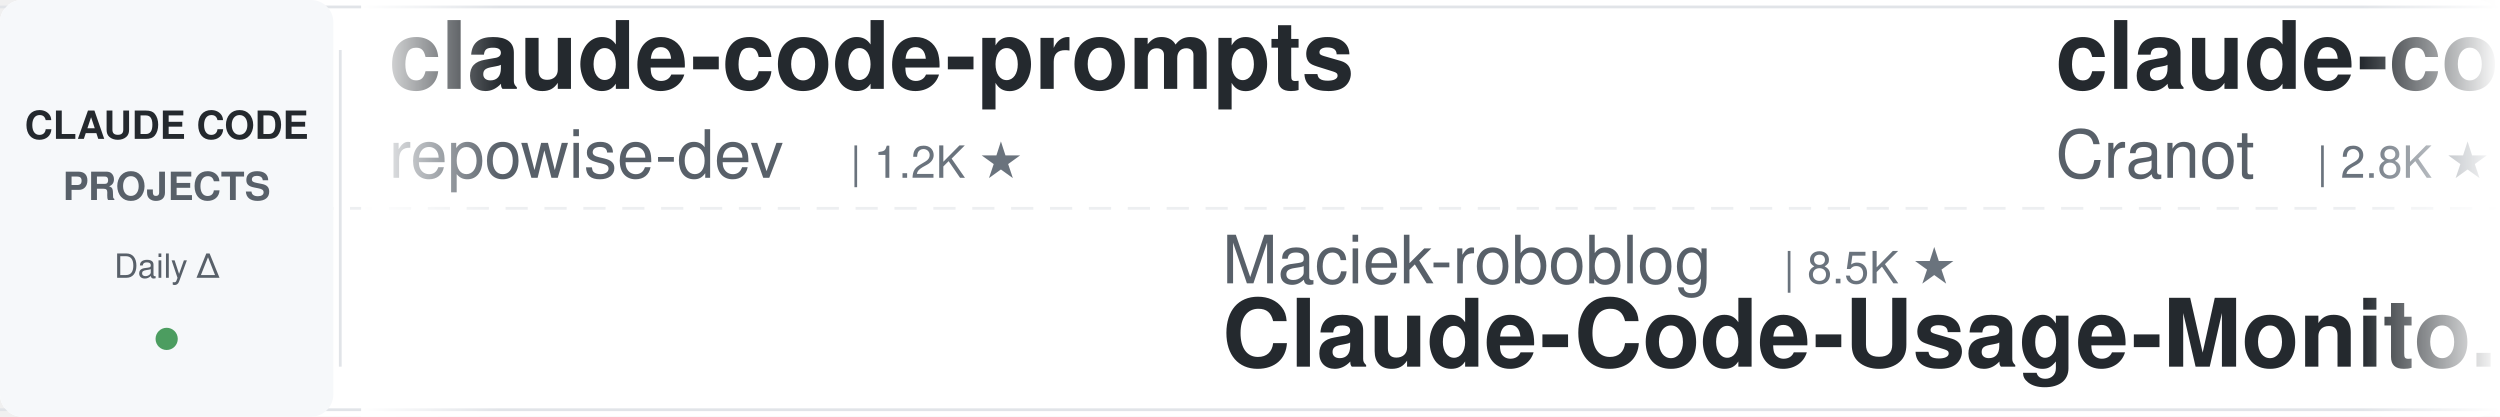
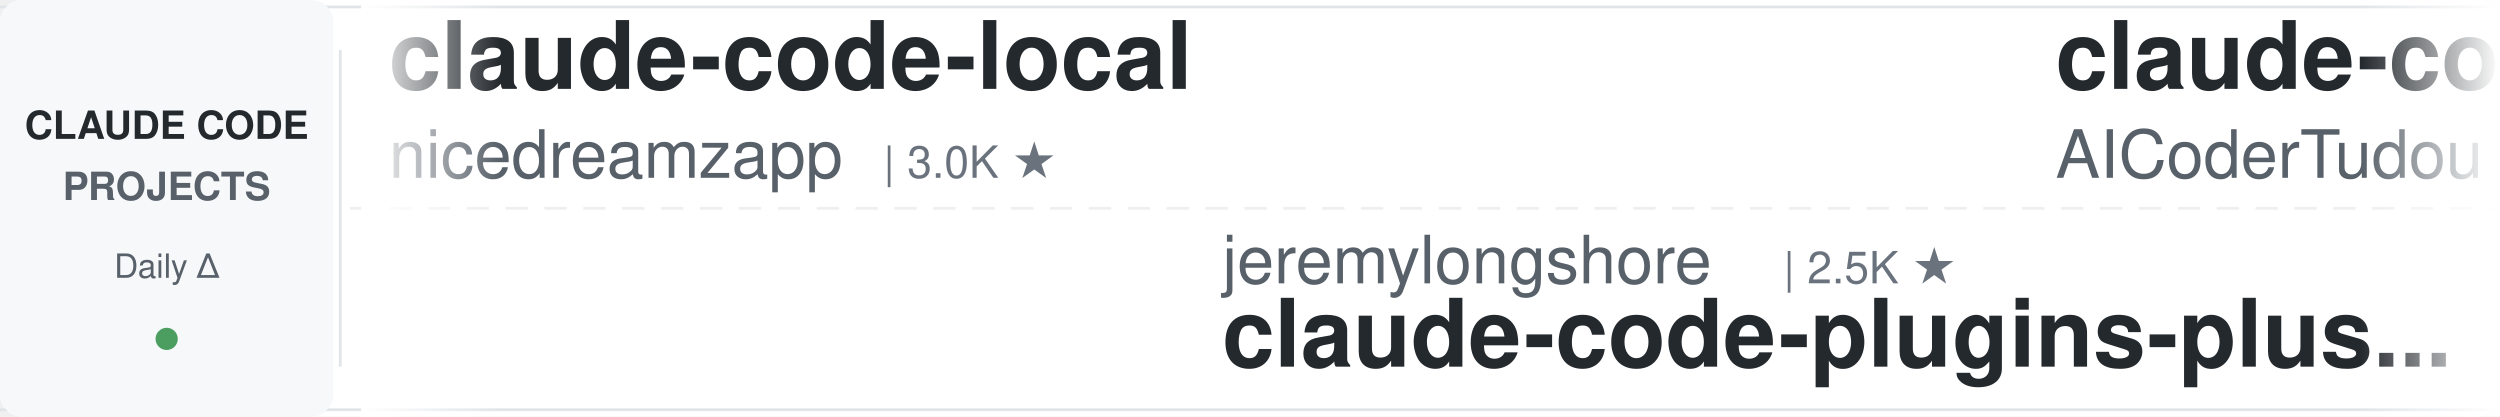
<svg xmlns="http://www.w3.org/2000/svg" width="900" height="150">
  <defs>
    <linearGradient id="leftFade" x1="0%" y1="0%" x2="100%" y2="0%">
      <stop offset="0%" style="stop-color:#ffffff;stop-opacity:1" />
      <stop offset="100%" style="stop-color:#ffffff;stop-opacity:0" />
    </linearGradient>
    <linearGradient id="rightFade" x1="0%" y1="0%" x2="100%" y2="0%">
      <stop offset="0%" style="stop-color:#ffffff;stop-opacity:0" />
      <stop offset="100%" style="stop-color:#ffffff;stop-opacity:1" />
    </linearGradient>
  </defs>
  <rect width="900" height="150" fill="#ffffff" rx="8" />
  <rect x="0" y="2" width="900" height="1" fill="#e1e4e8" />
  <rect x="0" y="147" width="900" height="1" fill="#e1e4e8" />
  <line x1="0" y1="75" x2="900" y2="75" stroke="#e1e4e8" stroke-width="1" stroke-dasharray="8 6" opacity="0.6" />
  <rect x="0" y="0" width="120" height="150" fill="#f6f8fa" rx="8" />
  <text x="60" y="50" font-family="-apple-system, BlinkMacSystemFont, 'Segoe UI', Helvetica, Arial, sans-serif" font-size="14" font-weight="600" fill="#24292e" text-anchor="middle">CLAUDE CODE</text>
  <text x="60" y="72" font-family="-apple-system, BlinkMacSystemFont, 'Segoe UI', Helvetica, Arial, sans-serif" font-size="14" font-weight="600" fill="#586069" text-anchor="middle">PROJECTS</text>
  <text x="60" y="100" font-family="-apple-system, BlinkMacSystemFont, 'Segoe UI', Helvetica, Arial, sans-serif" font-size="12" font-weight="500" fill="#586069" text-anchor="middle">Daily Δ</text>
  <circle cx="60" cy="122" r="4" fill="#22863a" opacity="0.8" />
  <rect x="122" y="18" width="1" height="114" fill="#e1e4e8" />
  <clipPath id="tickerClip">
    <rect x="130" y="0" width="770" height="150" />
  </clipPath>
  <g clip-path="url(#tickerClip)">
    <g id="tickerItems">
      <animateTransform attributeName="transform" attributeType="XML" type="translate" from="0 0" to="-3000 0" dur="54s" repeatCount="indefinite" />
      <g transform="translate(0, 0)">
-         <text x="140" y="32" font-family="-apple-system, BlinkMacSystemFont, 'Segoe UI', Helvetica, Arial, sans-serif" font-size="34" font-weight="600" fill="#24292e">claude-code-prompts</text>
-         <text x="140" y="64" font-family="-apple-system, BlinkMacSystemFont, 'Segoe UI', Helvetica, Arial, sans-serif" font-size="24" font-weight="400" fill="#586069">repowise-dev</text>
-         <text x="306" y="64" font-family="-apple-system, BlinkMacSystemFont, 'Segoe UI', Helvetica, Arial, sans-serif" font-size="16" font-weight="500" fill="#6a737d">| 1.2K ★</text>
+         <text x="140" y="32" font-family="-apple-system, BlinkMacSystemFont, 'Segoe UI', Helvetica, Arial, sans-serif" font-size="34" font-weight="600" fill="#24292e">claude-code-local</text>
+         <text x="140" y="64" font-family="-apple-system, BlinkMacSystemFont, 'Segoe UI', Helvetica, Arial, sans-serif" font-size="24" font-weight="400" fill="#586069">nicedreamzapp</text>
+         <text x="318" y="64" font-family="-apple-system, BlinkMacSystemFont, 'Segoe UI', Helvetica, Arial, sans-serif" font-size="16" font-weight="500" fill="#6a737d">| 3.0K ★</text>
      </g>
      <g transform="translate(300, 0)">
-         <text x="140" y="102" font-family="-apple-system, BlinkMacSystemFont, 'Segoe UI', Helvetica, Arial, sans-serif" font-size="24" font-weight="400" fill="#586069">Maciek-roboblog</text>
-         <text x="342" y="102" font-family="-apple-system, BlinkMacSystemFont, 'Segoe UI', Helvetica, Arial, sans-serif" font-size="16" font-weight="500" fill="#6a737d">| 8.5K ★</text>
-         <text x="140" y="132" font-family="-apple-system, BlinkMacSystemFont, 'Segoe UI', Helvetica, Arial, sans-serif" font-size="34" font-weight="600" fill="#24292e">Claude-Code-Usage-Monito...</text>
+         <text x="140" y="102" font-family="-apple-system, BlinkMacSystemFont, 'Segoe UI', Helvetica, Arial, sans-serif" font-size="24" font-weight="400" fill="#586069">jeremylongshore</text>
+         <text x="342" y="102" font-family="-apple-system, BlinkMacSystemFont, 'Segoe UI', Helvetica, Arial, sans-serif" font-size="16" font-weight="500" fill="#6a737d">| 2.5K ★</text>
+         <text x="140" y="132" font-family="-apple-system, BlinkMacSystemFont, 'Segoe UI', Helvetica, Arial, sans-serif" font-size="34" font-weight="600" fill="#24292e">claude-code-plugins-plus...</text>
      </g>
      <g transform="translate(600, 0)">
-         <text x="140" y="32" font-family="-apple-system, BlinkMacSystemFont, 'Segoe UI', Helvetica, Arial, sans-serif" font-size="34" font-weight="600" fill="#24292e">claude-code-guide</text>
-         <text x="140" y="64" font-family="-apple-system, BlinkMacSystemFont, 'Segoe UI', Helvetica, Arial, sans-serif" font-size="24" font-weight="400" fill="#586069">Cranot</text>
-         <text x="234" y="64" font-family="-apple-system, BlinkMacSystemFont, 'Segoe UI', Helvetica, Arial, sans-serif" font-size="16" font-weight="500" fill="#6a737d">| 2.8K ★</text>
+         <text x="140" y="32" font-family="-apple-system, BlinkMacSystemFont, 'Segoe UI', Helvetica, Arial, sans-serif" font-size="34" font-weight="600" fill="#24292e">claude-code-tudou</text>
+         <text x="140" y="64" font-family="-apple-system, BlinkMacSystemFont, 'Segoe UI', Helvetica, Arial, sans-serif" font-size="24" font-weight="400" fill="#586069">AICoderTudou</text>
+         <text x="306" y="64" font-family="-apple-system, BlinkMacSystemFont, 'Segoe UI', Helvetica, Arial, sans-serif" font-size="16" font-weight="500" fill="#6a737d">| 497 ★</text>
      </g>
      <g transform="translate(900, 0)">
-         <text x="140" y="102" font-family="-apple-system, BlinkMacSystemFont, 'Segoe UI', Helvetica, Arial, sans-serif" font-size="24" font-weight="400" fill="#586069">lorryjovens-hub</text>
-         <text x="342" y="102" font-family="-apple-system, BlinkMacSystemFont, 'Segoe UI', Helvetica, Arial, sans-serif" font-size="16" font-weight="500" fill="#6a737d">| 1.7K ★</text>
-         <text x="140" y="132" font-family="-apple-system, BlinkMacSystemFont, 'Segoe UI', Helvetica, Arial, sans-serif" font-size="34" font-weight="600" fill="#24292e">claude-code-rust</text>
+         <text x="140" y="102" font-family="-apple-system, BlinkMacSystemFont, 'Segoe UI', Helvetica, Arial, sans-serif" font-size="24" font-weight="400" fill="#586069">huangserva</text>
+         <text x="282" y="102" font-family="-apple-system, BlinkMacSystemFont, 'Segoe UI', Helvetica, Arial, sans-serif" font-size="16" font-weight="500" fill="#6a737d">| 621 ★</text>
+         <text x="140" y="132" font-family="-apple-system, BlinkMacSystemFont, 'Segoe UI', Helvetica, Arial, sans-serif" font-size="34" font-weight="600" fill="#24292e">claude-code-cli</text>
      </g>
      <g transform="translate(1200, 0)">
-         <text x="140" y="32" font-family="-apple-system, BlinkMacSystemFont, 'Segoe UI', Helvetica, Arial, sans-serif" font-size="34" font-weight="600" fill="#24292e">ECC</text>
-         <text x="140" y="64" font-family="-apple-system, BlinkMacSystemFont, 'Segoe UI', Helvetica, Arial, sans-serif" font-size="24" font-weight="400" fill="#586069">affaan-m</text>
-         <text x="258" y="64" font-family="-apple-system, BlinkMacSystemFont, 'Segoe UI', Helvetica, Arial, sans-serif" font-size="16" font-weight="500" fill="#6a737d">| 230.9K ★</text>
+         <text x="140" y="32" font-family="-apple-system, BlinkMacSystemFont, 'Segoe UI', Helvetica, Arial, sans-serif" font-size="34" font-weight="600" fill="#24292e">claude-code-source</text>
+         <text x="140" y="64" font-family="-apple-system, BlinkMacSystemFont, 'Segoe UI', Helvetica, Arial, sans-serif" font-size="24" font-weight="400" fill="#586069">AprilNEA</text>
+         <text x="258" y="64" font-family="-apple-system, BlinkMacSystemFont, 'Segoe UI', Helvetica, Arial, sans-serif" font-size="16" font-weight="500" fill="#6a737d">| 392 ★</text>
      </g>
      <g transform="translate(1500, 0)">
-         <text x="140" y="102" font-family="-apple-system, BlinkMacSystemFont, 'Segoe UI', Helvetica, Arial, sans-serif" font-size="24" font-weight="400" fill="#586069">zebbern</text>
-         <text x="246" y="102" font-family="-apple-system, BlinkMacSystemFont, 'Segoe UI', Helvetica, Arial, sans-serif" font-size="16" font-weight="500" fill="#6a737d">| 4.4K ★</text>
+         <text x="140" y="102" font-family="-apple-system, BlinkMacSystemFont, 'Segoe UI', Helvetica, Arial, sans-serif" font-size="24" font-weight="400" fill="#586069">asgeirtj</text>
+         <text x="258" y="102" font-family="-apple-system, BlinkMacSystemFont, 'Segoe UI', Helvetica, Arial, sans-serif" font-size="16" font-weight="500" fill="#6a737d">| 58.9K ★</text>
+         <text x="140" y="132" font-family="-apple-system, BlinkMacSystemFont, 'Segoe UI', Helvetica, Arial, sans-serif" font-size="34" font-weight="600" fill="#24292e">system_prompts_leaks</text>
+       </g>
+       <g transform="translate(1800, 0)">
+         <text x="140" y="32" font-family="-apple-system, BlinkMacSystemFont, 'Segoe UI', Helvetica, Arial, sans-serif" font-size="34" font-weight="600" fill="#24292e">claude-code-reverse</text>
+         <text x="140" y="64" font-family="-apple-system, BlinkMacSystemFont, 'Segoe UI', Helvetica, Arial, sans-serif" font-size="24" font-weight="400" fill="#586069">Yuyz0112</text>
+         <text x="258" y="64" font-family="-apple-system, BlinkMacSystemFont, 'Segoe UI', Helvetica, Arial, sans-serif" font-size="16" font-weight="500" fill="#6a737d">| 2.4K ★</text>
+       </g>
+       <g transform="translate(2100, 0)">
+         <text x="140" y="102" font-family="-apple-system, BlinkMacSystemFont, 'Segoe UI', Helvetica, Arial, sans-serif" font-size="24" font-weight="400" fill="#586069">Cranot</text>
+         <text x="234" y="102" font-family="-apple-system, BlinkMacSystemFont, 'Segoe UI', Helvetica, Arial, sans-serif" font-size="16" font-weight="500" fill="#6a737d">| 2.8K ★</text>
        <text x="140" y="132" font-family="-apple-system, BlinkMacSystemFont, 'Segoe UI', Helvetica, Arial, sans-serif" font-size="34" font-weight="600" fill="#24292e">claude-code-guide</text>
      </g>
-       <g transform="translate(1800, 0)">
-         <text x="140" y="32" font-family="-apple-system, BlinkMacSystemFont, 'Segoe UI', Helvetica, Arial, sans-serif" font-size="34" font-weight="600" fill="#24292e">claude-code-rev</text>
-         <text x="140" y="64" font-family="-apple-system, BlinkMacSystemFont, 'Segoe UI', Helvetica, Arial, sans-serif" font-size="24" font-weight="400" fill="#586069">oboard</text>
-         <text x="234" y="64" font-family="-apple-system, BlinkMacSystemFont, 'Segoe UI', Helvetica, Arial, sans-serif" font-size="16" font-weight="500" fill="#6a737d">| 3.3K ★</text>
+       <g transform="translate(2400, 0)">
+         <text x="140" y="32" font-family="-apple-system, BlinkMacSystemFont, 'Segoe UI', Helvetica, Arial, sans-serif" font-size="34" font-weight="600" fill="#24292e">claude-code-hooks-master...</text>
+         <text x="140" y="64" font-family="-apple-system, BlinkMacSystemFont, 'Segoe UI', Helvetica, Arial, sans-serif" font-size="24" font-weight="400" fill="#586069">disler</text>
+         <text x="234" y="64" font-family="-apple-system, BlinkMacSystemFont, 'Segoe UI', Helvetica, Arial, sans-serif" font-size="16" font-weight="500" fill="#6a737d">| 3.8K ★</text>
      </g>
-       <g transform="translate(2100, 0)">
+       <g transform="translate(2700, 0)">
        <text x="140" y="102" font-family="-apple-system, BlinkMacSystemFont, 'Segoe UI', Helvetica, Arial, sans-serif" font-size="24" font-weight="400" fill="#586069">luyao618</text>
        <text x="258" y="102" font-family="-apple-system, BlinkMacSystemFont, 'Segoe UI', Helvetica, Arial, sans-serif" font-size="16" font-weight="500" fill="#6a737d">| 1.6K ★</text>
        <text x="140" y="132" font-family="-apple-system, BlinkMacSystemFont, 'Segoe UI', Helvetica, Arial, sans-serif" font-size="34" font-weight="600" fill="#24292e">Claude-Code-Source-Study</text>
      </g>
-       <g transform="translate(2400, 0)">
-         <text x="140" y="32" font-family="-apple-system, BlinkMacSystemFont, 'Segoe UI', Helvetica, Arial, sans-serif" font-size="34" font-weight="600" fill="#24292e">claude-code-workflows</text>
-         <text x="140" y="64" font-family="-apple-system, BlinkMacSystemFont, 'Segoe UI', Helvetica, Arial, sans-serif" font-size="24" font-weight="400" fill="#586069">OneRedOak</text>
-         <text x="270" y="64" font-family="-apple-system, BlinkMacSystemFont, 'Segoe UI', Helvetica, Arial, sans-serif" font-size="16" font-weight="500" fill="#6a737d">| 3.9K ★</text>
-       </g>
-       <g transform="translate(2700, 0)">
-         <text x="140" y="102" font-family="-apple-system, BlinkMacSystemFont, 'Segoe UI', Helvetica, Arial, sans-serif" font-size="24" font-weight="400" fill="#586069">shanraisshan</text>
-         <text x="306" y="102" font-family="-apple-system, BlinkMacSystemFont, 'Segoe UI', Helvetica, Arial, sans-serif" font-size="16" font-weight="500" fill="#6a737d">| 63.0K ★</text>
-         <text x="140" y="132" font-family="-apple-system, BlinkMacSystemFont, 'Segoe UI', Helvetica, Arial, sans-serif" font-size="34" font-weight="600" fill="#24292e">claude-code-best-practic...</text>
-       </g>
      <g transform="translate(3000, 0)">
-         <text x="140" y="32" font-family="-apple-system, BlinkMacSystemFont, 'Segoe UI', Helvetica, Arial, sans-serif" font-size="34" font-weight="600" fill="#24292e">claude-code-prompts</text>
-         <text x="140" y="64" font-family="-apple-system, BlinkMacSystemFont, 'Segoe UI', Helvetica, Arial, sans-serif" font-size="24" font-weight="400" fill="#586069">repowise-dev</text>
-         <text x="306" y="64" font-family="-apple-system, BlinkMacSystemFont, 'Segoe UI', Helvetica, Arial, sans-serif" font-size="16" font-weight="500" fill="#6a737d">| 1.2K ★</text>
+         <text x="140" y="32" font-family="-apple-system, BlinkMacSystemFont, 'Segoe UI', Helvetica, Arial, sans-serif" font-size="34" font-weight="600" fill="#24292e">claude-code-local</text>
+         <text x="140" y="64" font-family="-apple-system, BlinkMacSystemFont, 'Segoe UI', Helvetica, Arial, sans-serif" font-size="24" font-weight="400" fill="#586069">nicedreamzapp</text>
+         <text x="318" y="64" font-family="-apple-system, BlinkMacSystemFont, 'Segoe UI', Helvetica, Arial, sans-serif" font-size="16" font-weight="500" fill="#6a737d">| 3.0K ★</text>
      </g>
      <g transform="translate(3300, 0)">
-         <text x="140" y="102" font-family="-apple-system, BlinkMacSystemFont, 'Segoe UI', Helvetica, Arial, sans-serif" font-size="24" font-weight="400" fill="#586069">Maciek-roboblog</text>
-         <text x="342" y="102" font-family="-apple-system, BlinkMacSystemFont, 'Segoe UI', Helvetica, Arial, sans-serif" font-size="16" font-weight="500" fill="#6a737d">| 8.5K ★</text>
-         <text x="140" y="132" font-family="-apple-system, BlinkMacSystemFont, 'Segoe UI', Helvetica, Arial, sans-serif" font-size="34" font-weight="600" fill="#24292e">Claude-Code-Usage-Monito...</text>
+         <text x="140" y="102" font-family="-apple-system, BlinkMacSystemFont, 'Segoe UI', Helvetica, Arial, sans-serif" font-size="24" font-weight="400" fill="#586069">jeremylongshore</text>
+         <text x="342" y="102" font-family="-apple-system, BlinkMacSystemFont, 'Segoe UI', Helvetica, Arial, sans-serif" font-size="16" font-weight="500" fill="#6a737d">| 2.5K ★</text>
+         <text x="140" y="132" font-family="-apple-system, BlinkMacSystemFont, 'Segoe UI', Helvetica, Arial, sans-serif" font-size="34" font-weight="600" fill="#24292e">claude-code-plugins-plus...</text>
      </g>
      <g transform="translate(3600, 0)">
-         <text x="140" y="32" font-family="-apple-system, BlinkMacSystemFont, 'Segoe UI', Helvetica, Arial, sans-serif" font-size="34" font-weight="600" fill="#24292e">claude-code-guide</text>
-         <text x="140" y="64" font-family="-apple-system, BlinkMacSystemFont, 'Segoe UI', Helvetica, Arial, sans-serif" font-size="24" font-weight="400" fill="#586069">Cranot</text>
-         <text x="234" y="64" font-family="-apple-system, BlinkMacSystemFont, 'Segoe UI', Helvetica, Arial, sans-serif" font-size="16" font-weight="500" fill="#6a737d">| 2.8K ★</text>
+         <text x="140" y="32" font-family="-apple-system, BlinkMacSystemFont, 'Segoe UI', Helvetica, Arial, sans-serif" font-size="34" font-weight="600" fill="#24292e">claude-code-tudou</text>
+         <text x="140" y="64" font-family="-apple-system, BlinkMacSystemFont, 'Segoe UI', Helvetica, Arial, sans-serif" font-size="24" font-weight="400" fill="#586069">AICoderTudou</text>
+         <text x="306" y="64" font-family="-apple-system, BlinkMacSystemFont, 'Segoe UI', Helvetica, Arial, sans-serif" font-size="16" font-weight="500" fill="#6a737d">| 497 ★</text>
      </g>
      <g transform="translate(3900, 0)">
-         <text x="140" y="102" font-family="-apple-system, BlinkMacSystemFont, 'Segoe UI', Helvetica, Arial, sans-serif" font-size="24" font-weight="400" fill="#586069">lorryjovens-hub</text>
-         <text x="342" y="102" font-family="-apple-system, BlinkMacSystemFont, 'Segoe UI', Helvetica, Arial, sans-serif" font-size="16" font-weight="500" fill="#6a737d">| 1.7K ★</text>
-         <text x="140" y="132" font-family="-apple-system, BlinkMacSystemFont, 'Segoe UI', Helvetica, Arial, sans-serif" font-size="34" font-weight="600" fill="#24292e">claude-code-rust</text>
+         <text x="140" y="102" font-family="-apple-system, BlinkMacSystemFont, 'Segoe UI', Helvetica, Arial, sans-serif" font-size="24" font-weight="400" fill="#586069">huangserva</text>
+         <text x="282" y="102" font-family="-apple-system, BlinkMacSystemFont, 'Segoe UI', Helvetica, Arial, sans-serif" font-size="16" font-weight="500" fill="#6a737d">| 621 ★</text>
+         <text x="140" y="132" font-family="-apple-system, BlinkMacSystemFont, 'Segoe UI', Helvetica, Arial, sans-serif" font-size="34" font-weight="600" fill="#24292e">claude-code-cli</text>
      </g>
    </g>
  </g>
  <rect x="130" y="0" width="50" height="150" fill="url(#leftFade)" />
  <rect x="850" y="0" width="50" height="150" fill="url(#rightFade)" />
</svg>
